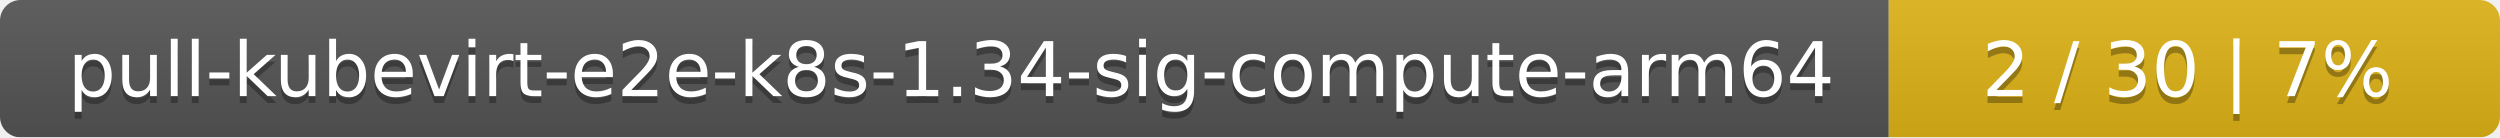
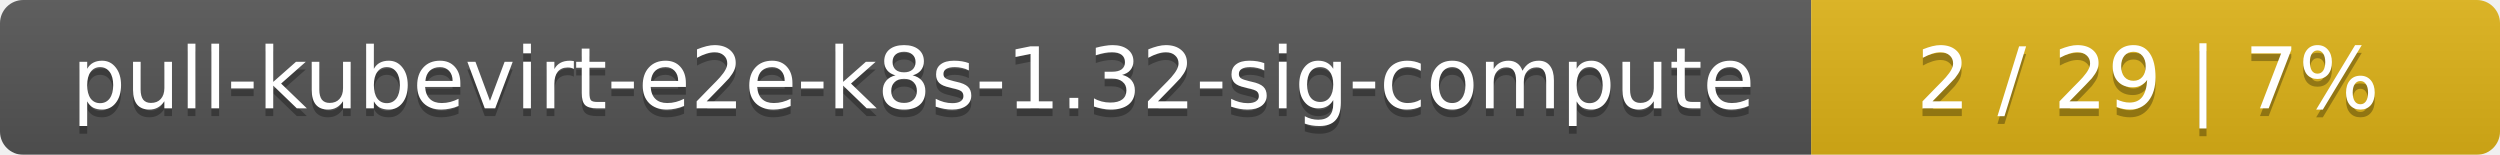
- <svg xmlns="http://www.w3.org/2000/svg" width="364" height="20">
+ <svg xmlns="http://www.w3.org/2000/svg" width="323" height="20">
  <linearGradient id="smooth" x2="0" y2="100%">
    <stop offset="0" stop-color="#bbb" stop-opacity=".1" />
    <stop offset="1" stop-opacity=".1" />
  </linearGradient>
  <mask id="round">
-     <rect width="364" height="20" rx="3" fill="#fff" />
+     <rect width="323" height="20" rx="3" fill="#fff" />
  </mask>
  <g mask="url(#round)">
-     <rect width="275" height="20" fill="#555" />
-     <rect x="275" width="89" height="20" fill="#dfb317" />
-     <rect width="364" height="20" fill="url(#smooth)" />
+     <rect width="234" height="20" fill="#555" />
+     <rect x="234" width="89" height="20" fill="#dfb317" />
+     <rect width="323" height="20" fill="url(#smooth)" />
  </g>
  <g fill="#fff" text-anchor="middle" font-family="DejaVu Sans,Verdana,Geneva,sans-serif" font-size="11">
-     <text x="138.5" y="15" fill="#010101" fill-opacity=".3">pull-kubevirt-e2e-k8s-1.34-sig-compute-arm64</text>
-     <text x="138.5" y="14">pull-kubevirt-e2e-k8s-1.34-sig-compute-arm64</text>
-     <text x="318.5" y="15" fill="#010101" fill-opacity=".3">2 / 30    |    7%</text>
-     <text x="318.5" y="14">2 / 30    |    7%</text>
+     <text x="118" y="15" fill="#010101" fill-opacity=".3">pull-kubevirt-e2e-k8s-1.32-sig-compute</text>
+     <text x="118" y="14">pull-kubevirt-e2e-k8s-1.32-sig-compute</text>
+     <text x="277.5" y="15" fill="#010101" fill-opacity=".3">2 / 29    |    7%</text>
+     <text x="277.5" y="14">2 / 29    |    7%</text>
  </g>
</svg>
